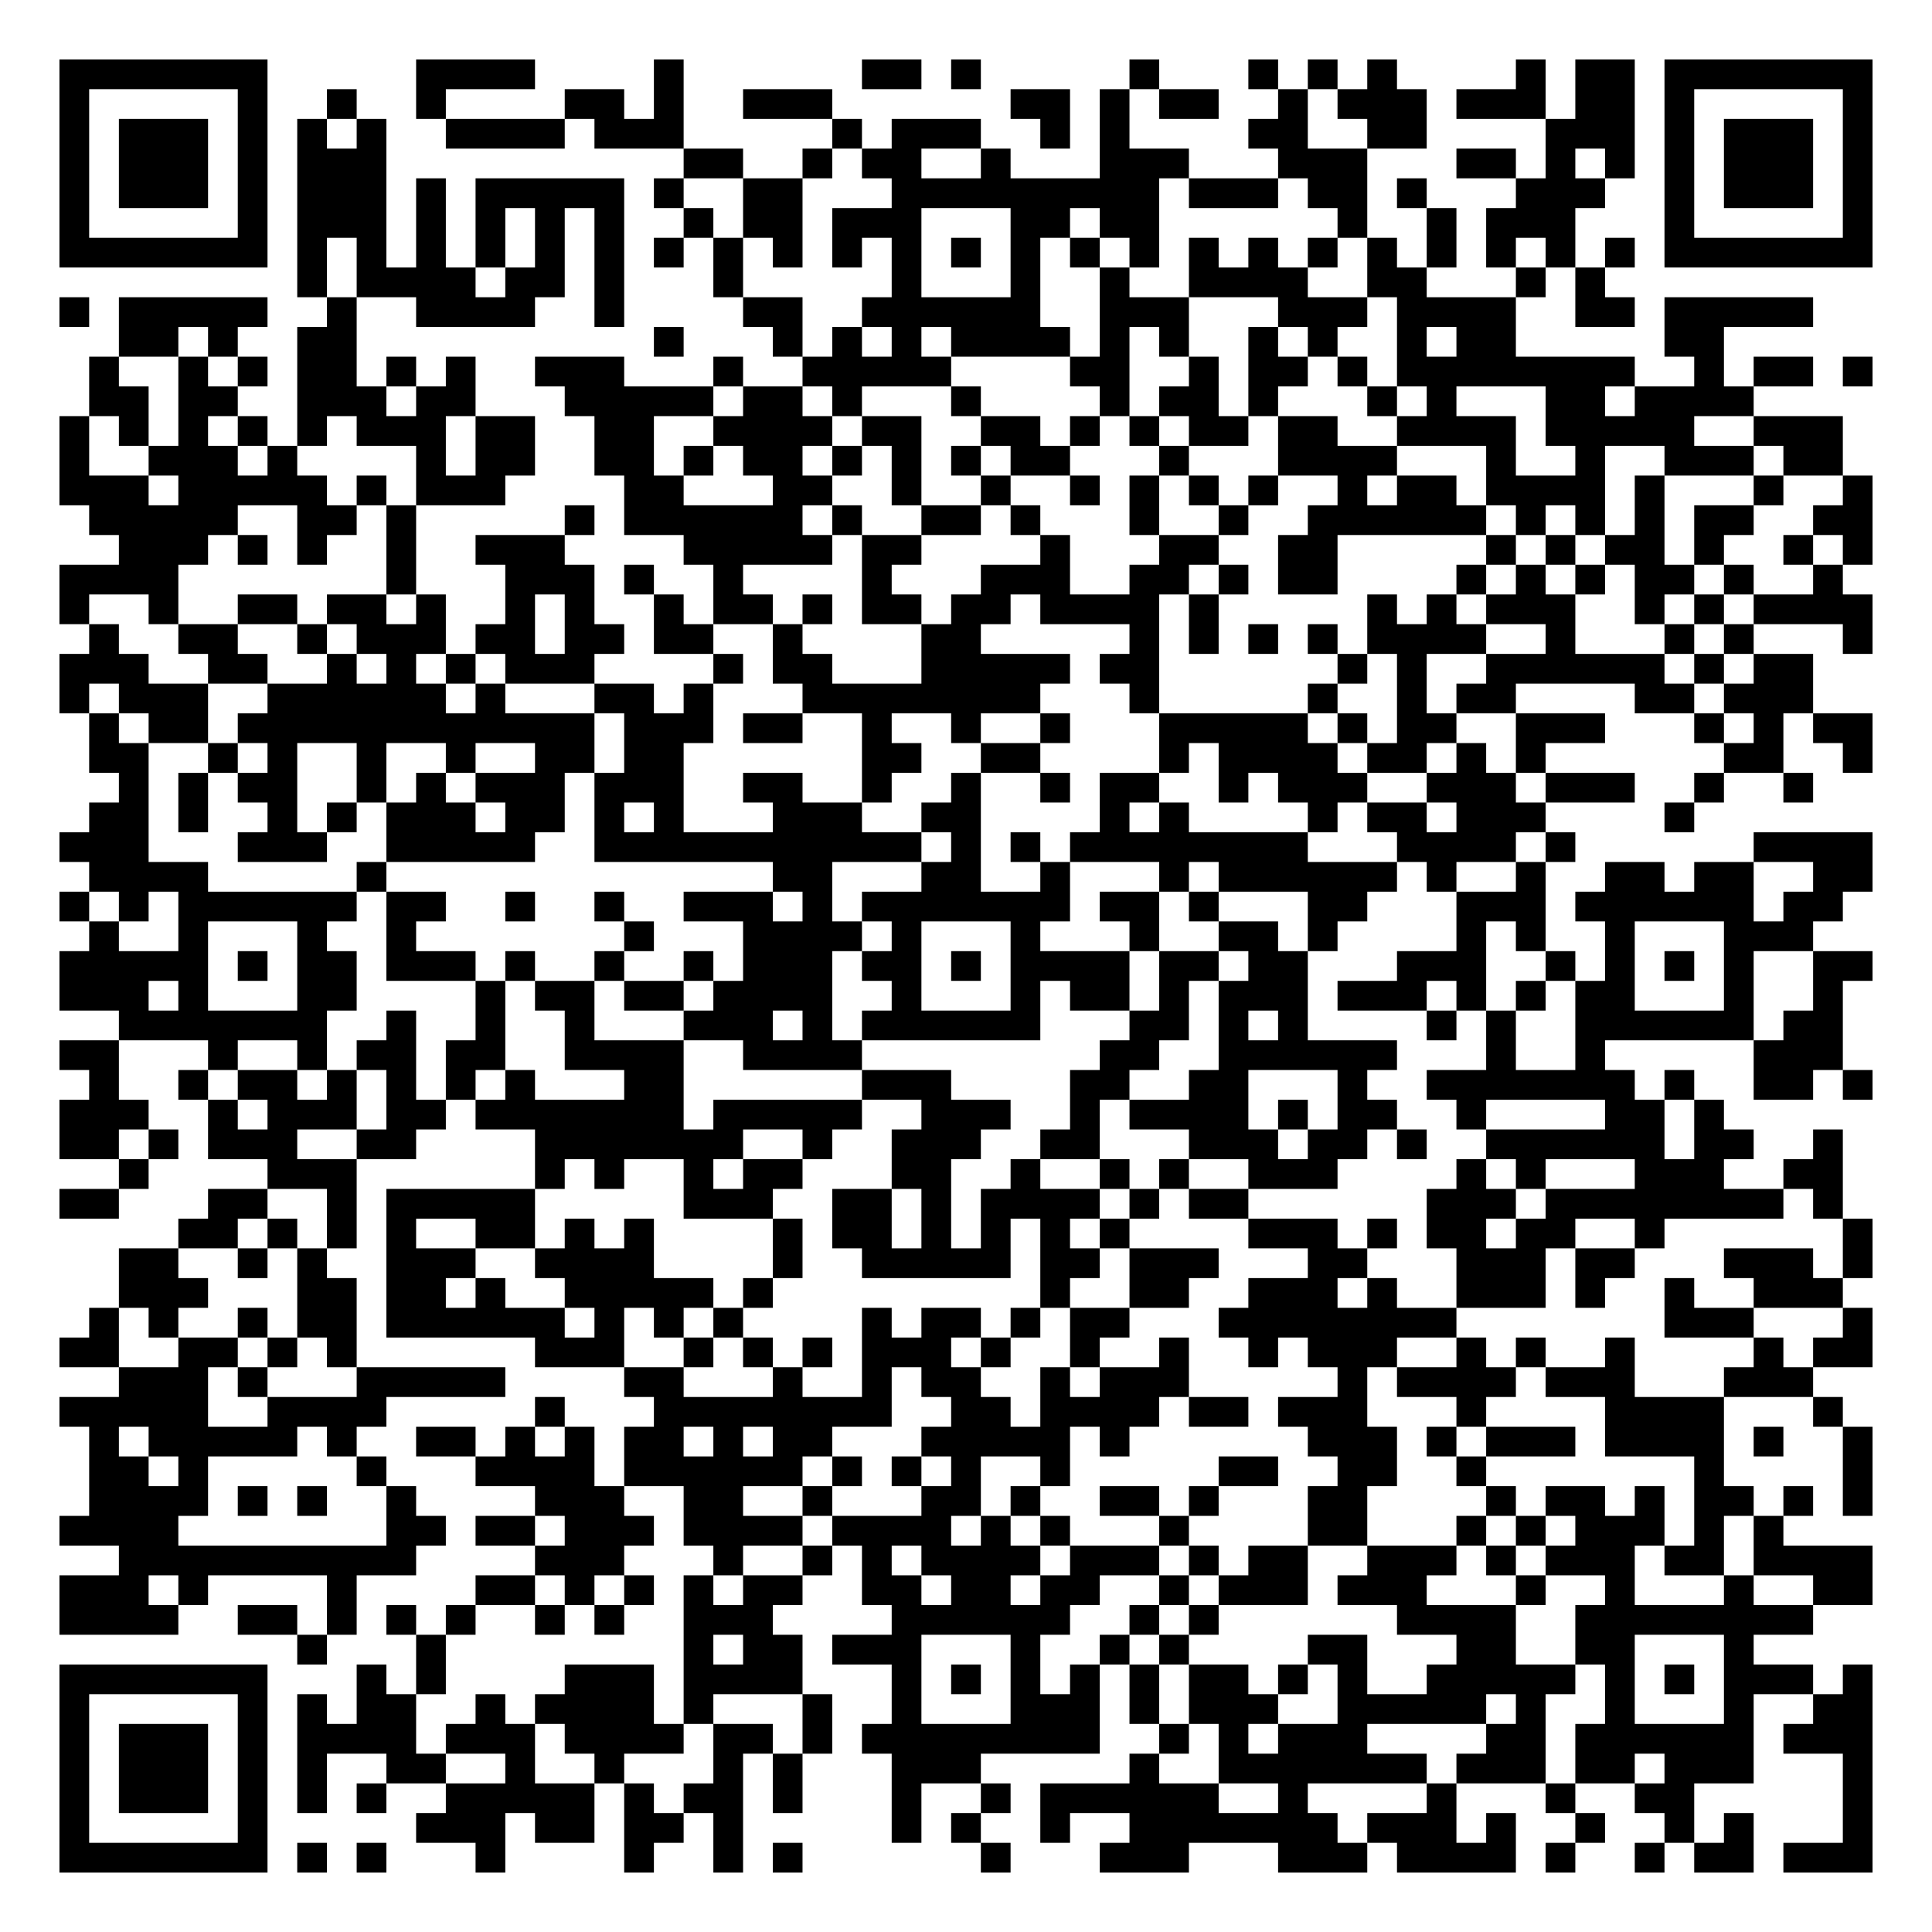
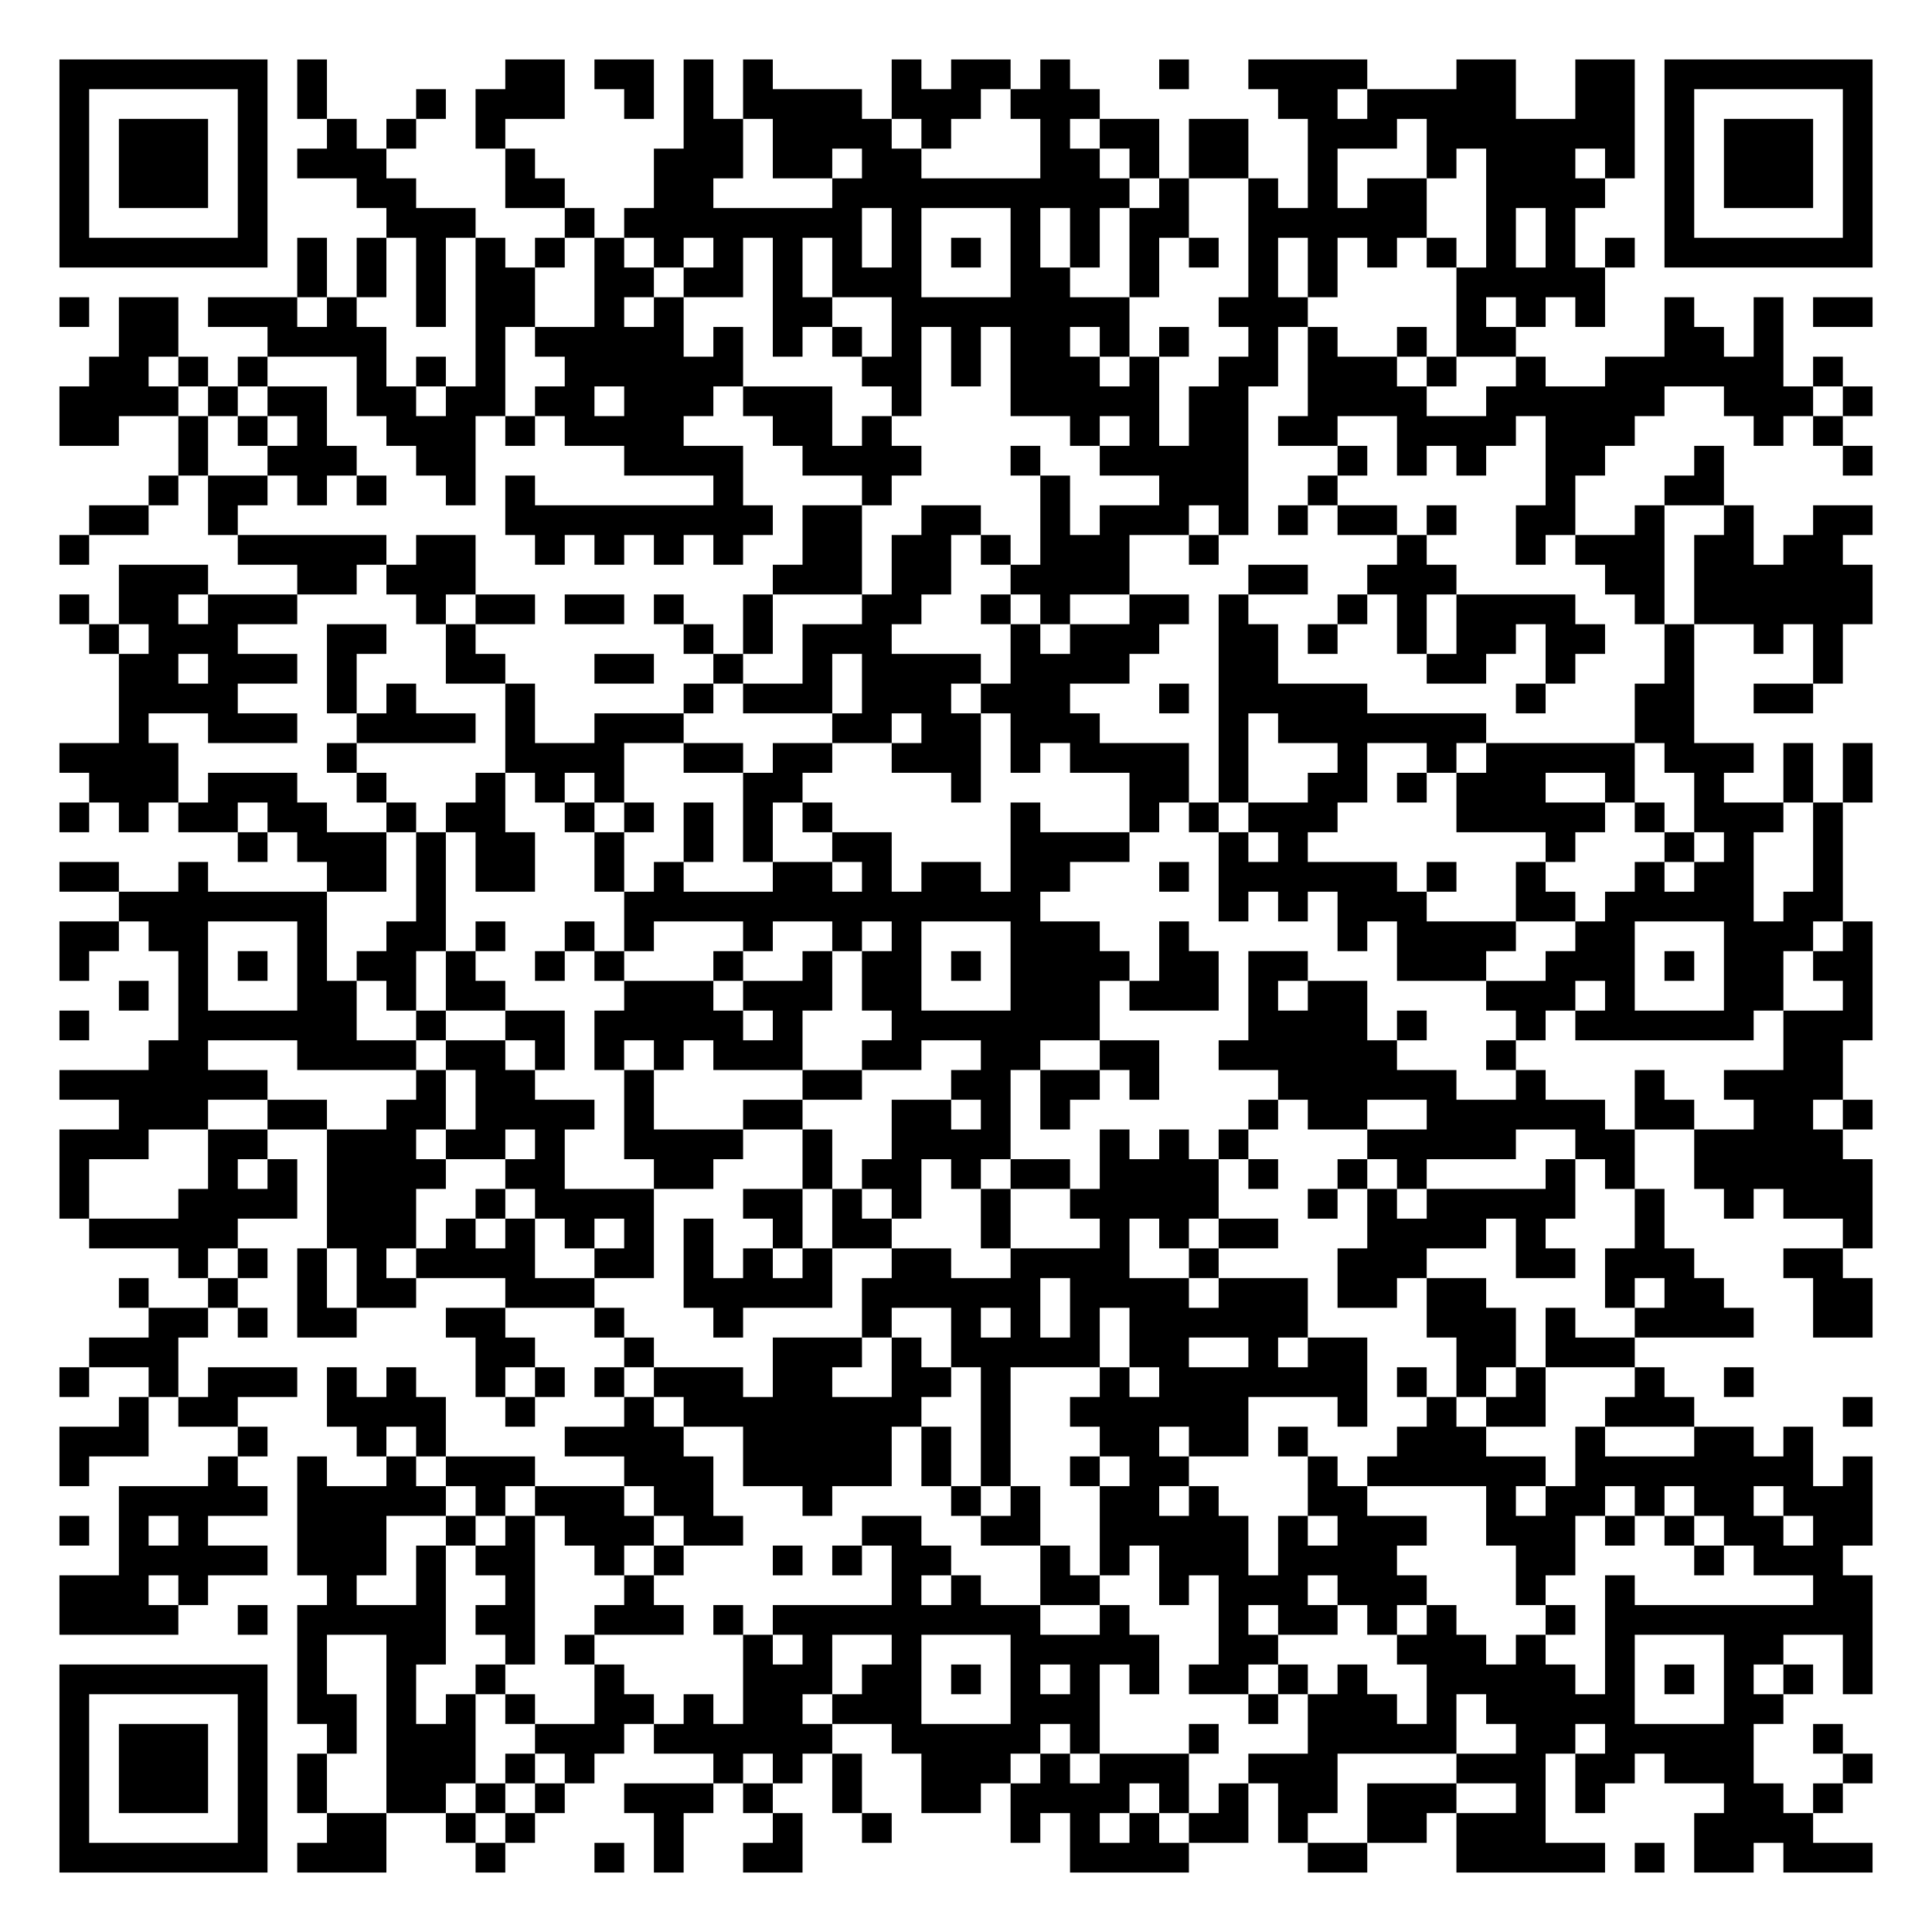
<svg xmlns="http://www.w3.org/2000/svg" width="260" height="260" class="segno">
  <g transform="scale(4)">
    <path fill="#fff" d="M0 0h65v65h-65z" />
-     <path class="qrline" stroke="#000" d="M2 2.5h7m5 0h4m4 0h1m6 0h2m1 0h1m5 0h1m3 0h1m1 0h1m1 0h1m4 0h1m1 0h2m1 0h7m-61 1h1m5 0h1m2 0h1m2 0h1m4 0h2m1 0h1m2 0h3m6 0h2m1 0h1m1 0h2m2 0h1m1 0h3m1 0h3m1 0h2m1 0h1m5 0h1m-61 1h1m1 0h3m1 0h1m1 0h1m1 0h1m2 0h4m1 0h3m5 0h1m1 0h3m2 0h1m1 0h1m4 0h2m2 0h2m4 0h3m1 0h1m1 0h3m1 0h1m-61 1h1m1 0h3m1 0h1m1 0h3m10 0h2m2 0h1m1 0h2m2 0h1m3 0h3m3 0h3m3 0h2m1 0h1m1 0h1m1 0h1m1 0h3m1 0h1m-61 1h1m1 0h3m1 0h1m1 0h3m1 0h1m1 0h5m1 0h1m2 0h2m3 0h9m1 0h3m1 0h2m1 0h1m3 0h3m2 0h1m1 0h3m1 0h1m-61 1h1m5 0h1m1 0h3m1 0h1m1 0h1m1 0h1m1 0h1m2 0h1m1 0h2m1 0h3m3 0h2m1 0h2m6 0h1m2 0h1m1 0h3m3 0h1m5 0h1m-61 1h7m1 0h1m1 0h1m1 0h1m1 0h1m1 0h1m1 0h1m1 0h1m1 0h1m1 0h1m1 0h1m1 0h1m1 0h1m1 0h1m1 0h1m1 0h1m1 0h1m1 0h1m1 0h1m1 0h1m1 0h1m1 0h1m1 0h1m1 0h1m1 0h7m-53 1h1m1 0h4m1 0h2m1 0h1m3 0h1m5 0h1m3 0h1m2 0h1m2 0h4m2 0h2m3 0h1m1 0h1m-52 1h1m1 0h5m2 0h1m2 0h4m2 0h1m4 0h2m2 0h6m2 0h3m3 0h3m1 0h4m2 0h2m1 0h5m-57 1h2m1 0h1m2 0h2m10 0h1m3 0h1m1 0h1m1 0h1m1 0h4m1 0h1m1 0h1m2 0h1m1 0h1m2 0h1m1 0h2m5 0h2m-55 1h1m2 0h1m1 0h1m1 0h2m1 0h1m1 0h1m2 0h3m3 0h1m2 0h5m4 0h2m2 0h1m1 0h2m1 0h1m1 0h8m2 0h1m1 0h2m1 0h1m-60 1h2m1 0h2m2 0h3m1 0h2m3 0h5m1 0h2m1 0h1m3 0h1m4 0h1m1 0h2m1 0h1m3 0h1m1 0h1m3 0h2m1 0h4m-57 1h1m1 0h1m1 0h1m1 0h1m1 0h1m1 0h3m1 0h2m2 0h2m2 0h4m1 0h2m2 0h2m1 0h1m1 0h1m1 0h2m1 0h2m2 0h4m1 0h5m2 0h3m-60 1h1m2 0h3m1 0h1m4 0h1m1 0h2m2 0h2m1 0h1m1 0h2m1 0h1m1 0h1m1 0h1m1 0h2m3 0h1m3 0h4m3 0h1m2 0h1m2 0h3m1 0h2m-60 1h3m1 0h5m1 0h1m1 0h3m4 0h2m3 0h2m2 0h1m2 0h1m2 0h1m1 0h1m1 0h1m1 0h1m2 0h1m1 0h2m1 0h4m1 0h1m3 0h1m2 0h1m-60 1h5m2 0h2m1 0h1m5 0h1m1 0h6m1 0h1m2 0h2m1 0h1m3 0h1m2 0h1m2 0h6m1 0h1m1 0h1m1 0h1m1 0h2m2 0h2m-59 1h3m1 0h1m1 0h1m2 0h1m2 0h3m4 0h5m1 0h2m4 0h1m3 0h2m2 0h2m5 0h1m1 0h1m1 0h2m1 0h1m2 0h1m1 0h1m-61 1h4m7 0h1m3 0h3m1 0h1m2 0h1m4 0h1m3 0h3m2 0h2m1 0h1m1 0h2m4 0h1m1 0h1m1 0h1m1 0h2m1 0h1m2 0h1m-60 1h1m2 0h1m2 0h2m1 0h2m1 0h1m2 0h1m1 0h1m2 0h1m1 0h2m1 0h1m1 0h2m1 0h2m1 0h4m1 0h1m5 0h1m1 0h1m1 0h3m2 0h1m1 0h1m1 0h4m-60 1h1m2 0h2m2 0h1m1 0h3m1 0h2m1 0h2m1 0h2m2 0h1m4 0h2m5 0h1m1 0h1m1 0h1m1 0h1m1 0h4m2 0h1m3 0h1m1 0h1m3 0h1m-61 1h3m2 0h2m2 0h1m1 0h1m1 0h1m1 0h3m4 0h1m1 0h2m3 0h5m1 0h2m6 0h1m1 0h1m2 0h6m1 0h1m1 0h2m-59 1h1m1 0h3m2 0h6m1 0h1m3 0h2m1 0h1m3 0h8m3 0h1m5 0h1m2 0h1m1 0h2m4 0h2m1 0h3m-58 1h1m1 0h2m1 0h12m1 0h3m1 0h2m2 0h1m2 0h1m2 0h1m3 0h5m1 0h1m1 0h2m2 0h3m3 0h1m1 0h1m1 0h2m-60 1h2m2 0h1m1 0h1m2 0h1m2 0h1m2 0h2m1 0h2m6 0h2m2 0h2m4 0h1m1 0h4m1 0h2m1 0h1m1 0h1m6 0h2m2 0h1m-59 1h1m1 0h1m1 0h2m2 0h1m1 0h1m1 0h3m1 0h3m2 0h2m2 0h1m2 0h1m2 0h1m1 0h2m2 0h1m1 0h3m2 0h3m1 0h3m2 0h1m2 0h1m-58 1h2m1 0h1m2 0h1m1 0h1m1 0h3m1 0h2m1 0h1m1 0h1m3 0h3m2 0h2m4 0h1m1 0h1m4 0h1m1 0h2m1 0h3m4 0h1m-55 1h3m3 0h3m2 0h5m2 0h11m1 0h1m1 0h1m1 0h8m3 0h4m1 0h1m6 0h4m-60 1h4m5 0h1m13 0h2m3 0h2m2 0h1m3 0h1m1 0h6m1 0h1m2 0h1m2 0h2m1 0h2m2 0h2m-61 1h1m1 0h1m1 0h6m1 0h2m2 0h1m2 0h1m2 0h3m1 0h1m1 0h7m1 0h2m1 0h1m3 0h2m3 0h3m1 0h6m1 0h2m-59 1h1m2 0h1m3 0h1m2 0h1m7 0h1m3 0h4m1 0h1m3 0h1m3 0h1m2 0h2m1 0h1m4 0h1m1 0h1m2 0h1m3 0h3m-59 1h5m1 0h1m1 0h2m1 0h3m1 0h1m2 0h1m2 0h1m1 0h3m1 0h2m1 0h1m1 0h4m1 0h2m1 0h2m3 0h3m2 0h1m1 0h1m1 0h1m1 0h1m2 0h2m-61 1h3m1 0h1m3 0h2m4 0h1m1 0h2m1 0h2m1 0h4m2 0h1m3 0h1m1 0h2m1 0h1m1 0h3m1 0h3m1 0h1m1 0h1m1 0h2m3 0h1m2 0h1m-58 1h7m2 0h1m2 0h1m2 0h1m3 0h3m1 0h1m1 0h6m3 0h2m1 0h1m1 0h1m4 0h1m1 0h1m2 0h6m1 0h2m-60 1h2m3 0h1m2 0h1m1 0h2m1 0h2m2 0h4m2 0h4m8 0h2m2 0h6m3 0h1m2 0h1m5 0h3m-59 1h1m2 0h1m1 0h2m1 0h1m1 0h1m1 0h1m1 0h1m3 0h2m6 0h3m4 0h2m2 0h2m3 0h1m2 0h7m1 0h1m2 0h2m1 0h1m-61 1h3m2 0h1m1 0h3m1 0h2m1 0h7m1 0h5m2 0h3m2 0h1m1 0h4m1 0h1m1 0h2m2 0h1m4 0h2m1 0h1m-56 1h2m1 0h1m1 0h3m2 0h2m4 0h7m2 0h1m2 0h3m2 0h2m3 0h3m1 0h2m1 0h1m2 0h6m1 0h2m2 0h1m-58 1h1m4 0h3m6 0h1m1 0h1m2 0h1m1 0h2m3 0h2m2 0h1m2 0h1m1 0h1m2 0h3m4 0h1m1 0h1m3 0h3m2 0h2m-60 1h2m3 0h2m2 0h1m1 0h5m5 0h3m2 0h2m1 0h1m1 0h4m1 0h1m1 0h2m6 0h3m1 0h8m1 0h1m-56 1h2m1 0h1m1 0h1m1 0h1m2 0h2m1 0h1m1 0h1m4 0h1m1 0h2m1 0h1m1 0h1m1 0h1m1 0h1m4 0h3m1 0h1m1 0h2m1 0h2m2 0h1m6 0h1m-59 1h2m2 0h1m1 0h1m2 0h3m2 0h4m4 0h1m2 0h5m1 0h2m1 0h3m3 0h2m3 0h3m1 0h2m3 0h3m1 0h1m-59 1h3m3 0h2m1 0h2m1 0h1m2 0h5m1 0h1m9 0h1m2 0h2m2 0h3m1 0h1m2 0h3m1 0h1m2 0h1m2 0h3m-59 1h1m1 0h1m2 0h1m1 0h2m1 0h6m1 0h1m1 0h1m1 0h1m4 0h1m1 0h2m1 0h1m1 0h2m3 0h8m7 0h3m3 0h1m-61 1h2m2 0h2m1 0h1m1 0h1m6 0h3m2 0h1m1 0h1m1 0h1m1 0h3m1 0h1m2 0h1m2 0h1m2 0h1m1 0h3m2 0h1m1 0h1m2 0h1m4 0h1m1 0h2m-59 1h3m1 0h1m3 0h5m4 0h2m3 0h1m2 0h1m1 0h2m2 0h1m1 0h3m5 0h1m1 0h4m1 0h3m3 0h3m-59 1h5m2 0h4m5 0h1m3 0h8m2 0h2m1 0h4m1 0h2m1 0h3m3 0h1m4 0h4m3 0h1m-59 1h1m1 0h5m1 0h1m2 0h2m1 0h1m1 0h1m1 0h2m1 0h1m1 0h2m3 0h5m1 0h1m6 0h3m1 0h1m1 0h3m1 0h4m1 0h1m2 0h1m-60 1h2m1 0h1m5 0h1m3 0h4m1 0h6m1 0h1m1 0h1m1 0h1m2 0h1m5 0h2m2 0h2m2 0h1m7 0h1m4 0h1m-60 1h4m1 0h1m1 0h1m2 0h1m4 0h3m2 0h2m2 0h1m3 0h2m1 0h1m2 0h2m1 0h1m3 0h2m4 0h1m1 0h2m1 0h1m1 0h2m1 0h1m1 0h1m-61 1h4m7 0h2m1 0h2m1 0h3m1 0h4m1 0h4m1 0h1m1 0h1m3 0h1m4 0h2m3 0h1m1 0h1m1 0h3m1 0h1m1 0h1m-56 1h10m4 0h3m3 0h1m2 0h1m1 0h1m1 0h4m1 0h3m1 0h1m1 0h2m2 0h3m1 0h1m1 0h3m1 0h2m1 0h4m-61 1h3m1 0h1m4 0h1m4 0h2m1 0h1m1 0h1m1 0h1m1 0h2m2 0h2m1 0h2m1 0h2m2 0h1m1 0h3m1 0h3m3 0h1m2 0h1m3 0h1m2 0h2m-61 1h4m2 0h2m1 0h1m1 0h1m1 0h1m2 0h1m1 0h1m2 0h3m4 0h6m2 0h1m1 0h1m6 0h4m2 0h8m-51 1h1m3 0h1m8 0h1m1 0h2m1 0h3m3 0h1m2 0h1m1 0h1m4 0h2m3 0h2m2 0h2m3 0h1m-57 1h7m3 0h1m1 0h1m4 0h3m1 0h4m3 0h1m1 0h1m1 0h1m1 0h1m1 0h1m1 0h2m1 0h1m1 0h1m2 0h5m1 0h1m1 0h1m1 0h3m1 0h1m-61 1h1m5 0h1m1 0h1m1 0h2m2 0h1m1 0h4m1 0h1m3 0h1m2 0h1m3 0h3m1 0h1m1 0h3m2 0h5m1 0h1m2 0h1m3 0h1m2 0h2m-61 1h1m1 0h3m1 0h1m1 0h4m1 0h3m1 0h4m1 0h2m1 0h1m1 0h8m2 0h1m1 0h1m1 0h3m4 0h2m1 0h6m1 0h3m-61 1h1m1 0h3m1 0h1m1 0h1m2 0h2m2 0h1m2 0h1m3 0h1m1 0h1m3 0h3m5 0h1m2 0h7m1 0h3m1 0h2m1 0h3m3 0h1m-61 1h1m1 0h3m1 0h1m1 0h1m1 0h1m2 0h5m1 0h1m1 0h2m1 0h1m3 0h1m2 0h1m1 0h6m2 0h1m4 0h1m3 0h1m2 0h2m5 0h1m-61 1h1m5 0h1m5 0h3m1 0h2m1 0h2m1 0h1m5 0h1m1 0h1m2 0h1m2 0h7m1 0h3m1 0h1m2 0h1m2 0h1m1 0h1m3 0h1m-61 1h7m1 0h1m1 0h1m3 0h1m4 0h1m2 0h1m1 0h1m6 0h1m3 0h3m3 0h3m1 0h4m1 0h1m2 0h1m1 0h2m1 0h3" />
+     <path class="qrline" stroke="#000" d="M2 2.5h7m1 0h1m6 0h2m1 0h2m1 0h1m1 0h1m4 0h1m1 0h2m1 0h1m3 0h1m2 0h4m3 0h2m2 0h2m1 0h7m-61 1h1m5 0h1m1 0h1m3 0h1m1 0h3m2 0h1m1 0h1m1 0h4m1 0h3m1 0h3m6 0h2m1 0h5m2 0h2m1 0h1m5 0h1m-61 1h1m1 0h3m1 0h1m2 0h1m1 0h1m2 0h1m6 0h2m1 0h4m1 0h1m3 0h1m1 0h2m1 0h2m2 0h3m1 0h7m1 0h1m1 0h3m1 0h1m-61 1h1m1 0h3m1 0h1m1 0h3m4 0h1m4 0h3m1 0h2m1 0h2m4 0h2m1 0h1m1 0h2m2 0h1m3 0h1m1 0h3m1 0h1m1 0h1m1 0h3m1 0h1m-61 1h1m1 0h3m1 0h1m3 0h2m3 0h2m3 0h2m4 0h10m1 0h1m2 0h1m1 0h1m1 0h2m2 0h4m2 0h1m1 0h3m1 0h1m-61 1h1m5 0h1m4 0h3m3 0h1m1 0h8m1 0h1m3 0h1m1 0h1m1 0h2m2 0h6m2 0h1m1 0h1m3 0h1m5 0h1m-61 1h7m1 0h1m1 0h1m1 0h1m1 0h1m1 0h1m1 0h1m1 0h1m1 0h1m1 0h1m1 0h1m1 0h1m1 0h1m1 0h1m1 0h1m1 0h1m1 0h1m1 0h1m1 0h1m1 0h1m1 0h1m1 0h1m1 0h1m1 0h1m1 0h7m-53 1h1m1 0h1m1 0h1m1 0h2m2 0h2m1 0h2m1 0h1m1 0h3m3 0h2m2 0h1m3 0h1m1 0h1m4 0h5m-52 1h1m1 0h2m1 0h3m1 0h1m2 0h1m1 0h2m2 0h1m1 0h1m3 0h2m2 0h8m3 0h3m5 0h1m1 0h1m1 0h1m2 0h1m2 0h1m1 0h2m-59 1h2m3 0h4m3 0h1m1 0h5m1 0h1m1 0h1m1 0h1m1 0h1m1 0h1m1 0h2m1 0h1m1 0h1m2 0h1m1 0h1m2 0h1m1 0h2m5 0h2m1 0h1m-57 1h2m1 0h1m1 0h1m3 0h1m1 0h1m1 0h1m2 0h6m4 0h2m1 0h1m1 0h3m1 0h1m2 0h2m1 0h3m1 0h1m2 0h1m2 0h6m1 0h1m-60 1h4m1 0h1m1 0h2m1 0h2m1 0h2m1 0h2m1 0h3m1 0h3m2 0h1m3 0h5m1 0h2m2 0h4m2 0h6m2 0h3m1 0h1m-61 1h2m2 0h1m1 0h1m1 0h1m2 0h3m1 0h1m1 0h4m3 0h2m1 0h1m6 0h1m1 0h1m1 0h2m1 0h2m2 0h4m1 0h3m4 0h1m1 0h1m-56 1h1m2 0h3m2 0h2m5 0h4m2 0h4m3 0h1m2 0h5m3 0h1m1 0h1m1 0h1m2 0h2m3 0h1m4 0h1m-58 1h1m1 0h2m1 0h1m1 0h1m2 0h1m1 0h1m6 0h1m4 0h1m5 0h1m3 0h3m2 0h1m7 0h1m3 0h2m-55 1h2m2 0h1m9 0h9m1 0h2m2 0h2m2 0h1m1 0h3m1 0h1m1 0h1m1 0h2m1 0h1m2 0h2m2 0h1m2 0h1m2 0h2m-61 1h1m5 0h5m1 0h2m2 0h1m1 0h1m1 0h1m1 0h1m2 0h2m1 0h2m1 0h1m1 0h3m2 0h1m6 0h1m3 0h1m1 0h3m1 0h2m1 0h2m-58 1h3m3 0h2m1 0h3m10 0h3m1 0h2m2 0h4m4 0h2m2 0h3m5 0h2m1 0h6m-61 1h1m1 0h2m1 0h3m4 0h1m1 0h2m1 0h2m1 0h1m2 0h1m3 0h2m2 0h1m1 0h1m2 0h2m1 0h1m3 0h1m1 0h1m1 0h4m2 0h1m1 0h6m-60 1h1m1 0h3m3 0h2m2 0h1m7 0h1m1 0h1m1 0h3m4 0h1m1 0h3m2 0h2m1 0h1m2 0h1m1 0h2m1 0h2m2 0h1m2 0h1m1 0h1m-58 1h2m1 0h3m1 0h1m3 0h2m3 0h2m2 0h1m2 0h1m1 0h4m1 0h4m3 0h2m5 0h2m2 0h1m3 0h1m4 0h1m-58 1h4m3 0h1m1 0h1m3 0h1m5 0h1m1 0h3m1 0h3m1 0h3m3 0h1m1 0h5m5 0h1m3 0h2m2 0h2m-57 1h1m2 0h3m2 0h4m1 0h1m2 0h3m5 0h2m1 0h2m1 0h3m4 0h1m1 0h7m5 0h2m-55 1h4m5 0h1m5 0h4m2 0h2m1 0h2m2 0h3m1 0h1m1 0h4m1 0h1m3 0h1m2 0h1m1 0h5m1 0h3m1 0h1m1 0h1m-60 1h3m1 0h3m2 0h1m3 0h1m1 0h1m1 0h1m4 0h2m5 0h1m5 0h2m1 0h1m2 0h2m1 0h1m1 0h3m2 0h1m2 0h1m2 0h1m1 0h1m-61 1h1m1 0h1m1 0h2m1 0h2m2 0h1m1 0h2m2 0h1m1 0h1m1 0h1m1 0h1m1 0h1m6 0h1m3 0h1m1 0h1m1 0h3m4 0h5m1 0h1m1 0h3m1 0h1m-54 1h1m1 0h3m1 0h1m1 0h2m2 0h1m2 0h1m1 0h1m2 0h2m4 0h4m3 0h1m1 0h1m8 0h1m3 0h1m1 0h1m2 0h1m-60 1h2m2 0h1m4 0h2m1 0h1m1 0h2m2 0h1m1 0h1m3 0h2m1 0h1m1 0h2m1 0h2m3 0h1m1 0h6m1 0h1m2 0h1m3 0h1m1 0h2m2 0h1m-58 1h7m3 0h1m6 0h14m6 0h1m1 0h1m1 0h3m3 0h2m1 0h5m1 0h2m-60 1h2m1 0h2m3 0h1m2 0h2m1 0h1m2 0h1m1 0h1m3 0h1m2 0h1m1 0h1m3 0h3m2 0h1m5 0h1m1 0h4m2 0h2m3 0h3m1 0h1m-61 1h1m3 0h1m1 0h1m1 0h1m1 0h2m1 0h1m2 0h1m1 0h1m3 0h1m2 0h1m1 0h2m1 0h1m1 0h4m1 0h2m1 0h2m3 0h3m2 0h3m1 0h1m1 0h2m1 0h2m-59 1h1m1 0h1m3 0h2m1 0h1m1 0h2m4 0h3m1 0h3m1 0h2m3 0h3m1 0h3m1 0h1m1 0h2m4 0h3m1 0h1m3 0h2m2 0h1m-61 1h1m3 0h6m2 0h1m2 0h2m1 0h5m1 0h1m3 0h7m5 0h4m1 0h1m3 0h1m1 0h6m1 0h3m-58 1h2m3 0h4m1 0h2m1 0h1m1 0h1m1 0h1m1 0h3m2 0h2m2 0h2m2 0h2m2 0h6m3 0h1m9 0h2m-60 1h7m5 0h1m1 0h2m3 0h1m5 0h2m3 0h2m1 0h2m1 0h1m4 0h6m2 0h1m3 0h1m2 0h4m-58 1h3m2 0h2m2 0h2m1 0h4m1 0h1m3 0h2m3 0h2m1 0h1m1 0h1m6 0h1m1 0h2m2 0h6m1 0h2m2 0h2m1 0h1m-61 1h3m2 0h2m2 0h3m1 0h2m1 0h1m2 0h4m2 0h1m2 0h4m3 0h1m1 0h1m1 0h1m4 0h5m2 0h2m2 0h5m-60 1h1m4 0h1m1 0h1m1 0h4m2 0h2m3 0h2m3 0h1m1 0h2m1 0h1m1 0h2m1 0h4m1 0h1m2 0h1m1 0h1m4 0h1m1 0h1m2 0h6m-61 1h1m3 0h4m1 0h3m2 0h1m1 0h4m3 0h2m1 0h1m1 0h1m2 0h1m2 0h5m3 0h1m1 0h1m1 0h5m2 0h1m2 0h1m1 0h3m-60 1h5m3 0h3m1 0h1m1 0h1m1 0h1m1 0h1m1 0h1m2 0h1m1 0h2m3 0h1m3 0h1m1 0h1m1 0h2m3 0h4m1 0h1m3 0h1m6 0h1m-57 1h1m1 0h1m1 0h1m1 0h1m1 0h4m2 0h2m1 0h1m1 0h1m1 0h1m2 0h2m2 0h4m2 0h1m4 0h3m3 0h2m1 0h3m3 0h2m-58 1h1m2 0h1m2 0h1m1 0h2m3 0h3m3 0h5m1 0h6m1 0h4m1 0h3m1 0h2m1 0h2m4 0h1m1 0h2m3 0h2m-58 1h2m1 0h1m1 0h2m3 0h2m3 0h1m3 0h1m4 0h1m2 0h1m1 0h1m1 0h1m1 0h6m4 0h3m1 0h1m2 0h4m2 0h2m-60 1h3m10 0h2m3 0h1m4 0h3m1 0h1m1 0h5m1 0h2m2 0h1m1 0h2m3 0h2m1 0h3m-53 1h1m2 0h1m1 0h3m1 0h1m1 0h1m2 0h1m1 0h1m1 0h1m1 0h3m1 0h2m2 0h2m1 0h1m3 0h1m1 0h7m1 0h1m1 0h1m1 0h1m3 0h1m2 0h1m-55 1h1m1 0h2m3 0h4m2 0h1m3 0h1m1 0h8m2 0h1m2 0h6m3 0h1m2 0h1m1 0h2m2 0h3m5 0h1m-61 1h3m3 0h1m3 0h1m1 0h1m4 0h4m2 0h5m1 0h1m1 0h1m3 0h2m1 0h2m1 0h1m3 0h3m3 0h1m3 0h2m1 0h1m-59 1h1m4 0h1m2 0h1m2 0h1m1 0h3m3 0h3m1 0h5m1 0h1m1 0h1m2 0h1m1 0h2m4 0h1m1 0h6m1 0h8m1 0h1m-59 1h5m1 0h5m1 0h1m1 0h3m1 0h2m3 0h1m4 0h1m1 0h1m2 0h2m1 0h1m3 0h2m4 0h1m1 0h2m1 0h1m1 0h2m1 0h3m-61 1h1m1 0h1m1 0h1m3 0h3m2 0h1m1 0h1m1 0h3m1 0h2m4 0h2m2 0h2m2 0h5m1 0h1m1 0h3m2 0h3m1 0h1m1 0h1m1 0h2m1 0h2m-59 1h5m1 0h3m1 0h1m1 0h2m2 0h1m1 0h1m3 0h1m1 0h1m1 0h2m3 0h1m1 0h1m1 0h3m1 0h4m4 0h2m4 0h1m1 0h3m-60 1h3m1 0h1m4 0h1m2 0h1m2 0h1m3 0h1m8 0h1m1 0h1m2 0h2m2 0h1m1 0h3m1 0h3m3 0h1m2 0h1m6 0h2m-61 1h4m2 0h1m1 0h5m1 0h2m2 0h3m1 0h1m1 0h9m2 0h1m3 0h1m1 0h2m1 0h1m1 0h1m3 0h1m1 0h9m-53 1h1m2 0h2m2 0h1m1 0h1m5 0h1m1 0h1m2 0h1m3 0h5m2 0h2m4 0h3m1 0h1m2 0h1m3 0h2m2 0h1m-61 1h7m1 0h1m2 0h1m2 0h1m3 0h1m4 0h3m1 0h2m1 0h1m1 0h1m1 0h1m1 0h1m1 0h2m1 0h1m1 0h1m2 0h5m1 0h1m1 0h1m1 0h1m1 0h1m1 0h1m-61 1h1m5 0h1m1 0h2m1 0h1m1 0h1m1 0h1m2 0h2m1 0h1m1 0h2m1 0h3m3 0h3m5 0h1m1 0h3m1 0h1m1 0h5m3 0h2m-58 1h1m1 0h3m1 0h1m2 0h1m1 0h3m2 0h3m1 0h6m2 0h5m1 0h1m3 0h1m3 0h5m2 0h2m1 0h5m2 0h1m-60 1h1m1 0h3m1 0h1m1 0h1m2 0h3m1 0h1m1 0h1m4 0h1m1 0h1m1 0h1m2 0h3m1 0h1m1 0h3m2 0h3m4 0h3m1 0h2m1 0h3m3 0h1m-61 1h1m1 0h3m1 0h1m1 0h1m2 0h2m1 0h1m1 0h1m2 0h3m1 0h1m2 0h1m2 0h2m1 0h4m1 0h1m1 0h1m1 0h2m1 0h3m2 0h1m1 0h1m4 0h2m1 0h1m-60 1h1m5 0h1m2 0h2m2 0h1m1 0h1m4 0h1m3 0h1m2 0h1m4 0h1m1 0h1m1 0h1m1 0h2m1 0h1m2 0h2m1 0h3m5 0h4m-59 1h7m1 0h3m3 0h1m3 0h1m1 0h1m2 0h2m9 0h4m4 0h2m3 0h5m1 0h1m1 0h2m1 0h3" />
  </g>
</svg>
